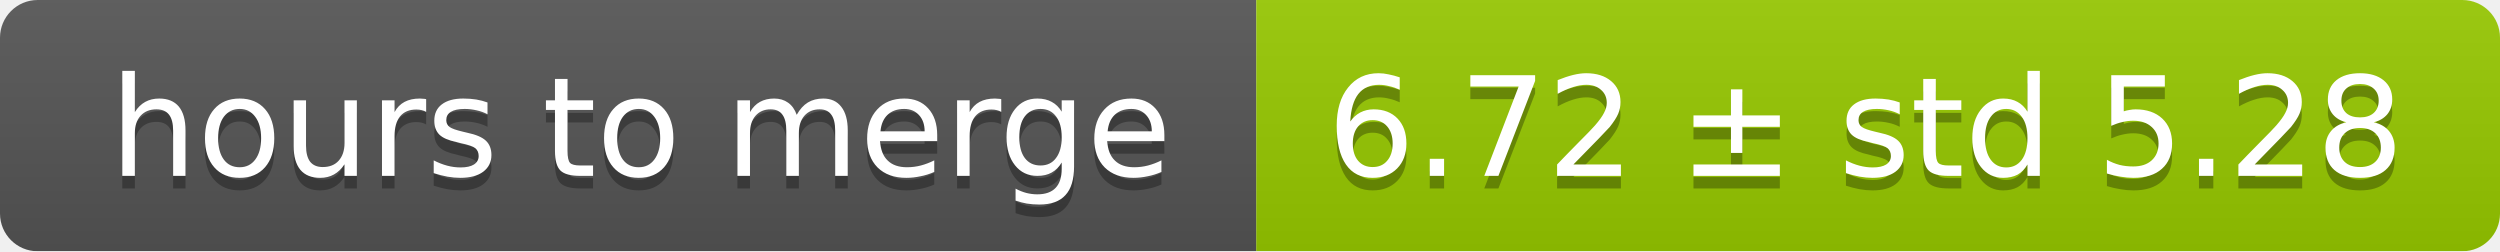
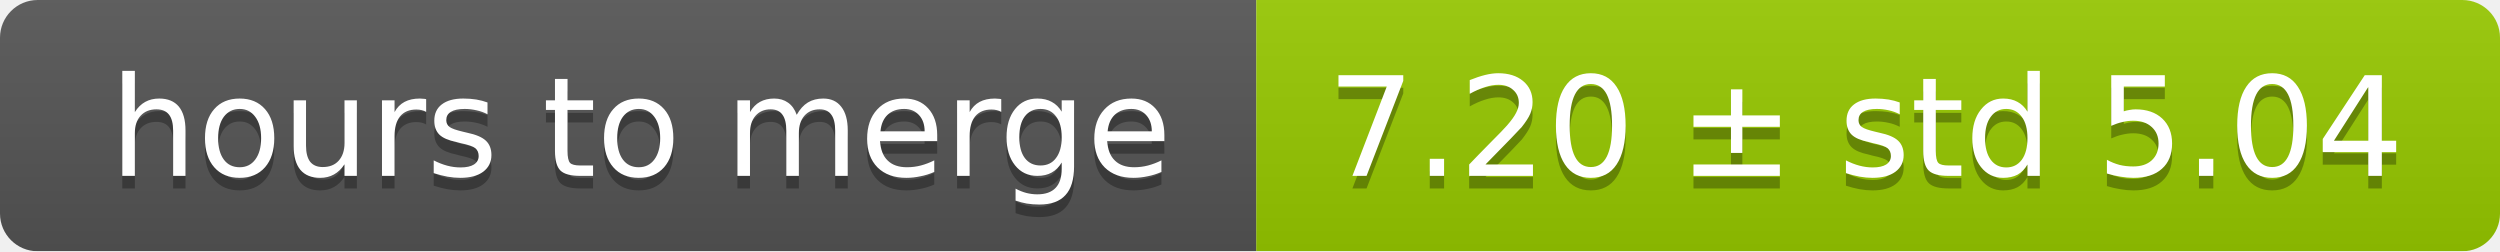
<svg xmlns="http://www.w3.org/2000/svg" width="199" height="20">
  <linearGradient id="smooth" x2="0" y2="100%">
    <stop offset="0" stop-color="#bbb" stop-opacity=".1" />
    <stop offset="1" stop-opacity=".1" />
  </linearGradient>
  <mask id="round">
    <rect width="199" height="20" rx="3" fill="#fff" />
  </mask>
  <g mask="url(#round)">
    <rect width="100" height="20" fill="#555" />
    <rect x="100" width="99" height="20" fill="#97ca00" />
    <rect width="199" height="20" fill="url(#smooth)" />
  </g>
  <g fill="#fff" text-anchor="middle" font-family="DejaVu Sans,Verdana,Geneva,sans-serif" font-size="11">
    <text x="51" y="15" fill="#010101" fill-opacity=".3">hours to merge</text>
    <text x="51" y="14">hours to merge</text>
-     <text x="148.5" y="15" fill="#010101" fill-opacity=".3">6.72 ± std 5.28</text>
-     <text x="148.5" y="14">6.72 ± std 5.28</text>
+     <text x="148.5" y="15" fill="#010101" fill-opacity=".3">7.20 ± std 5.04</text>
+     <text x="148.5" y="14">7.20 ± std 5.04</text>
  </g>
</svg>
